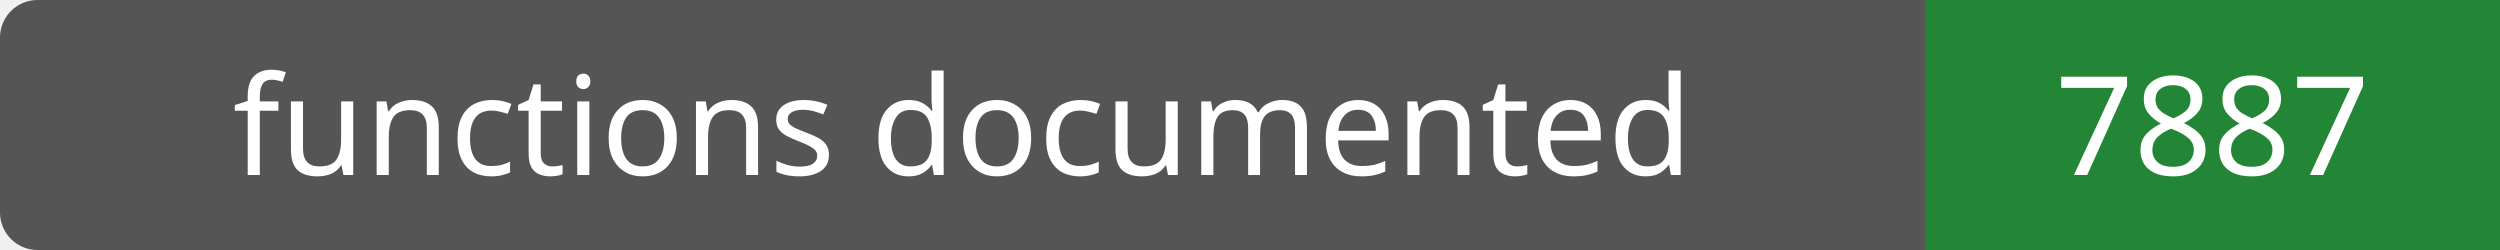
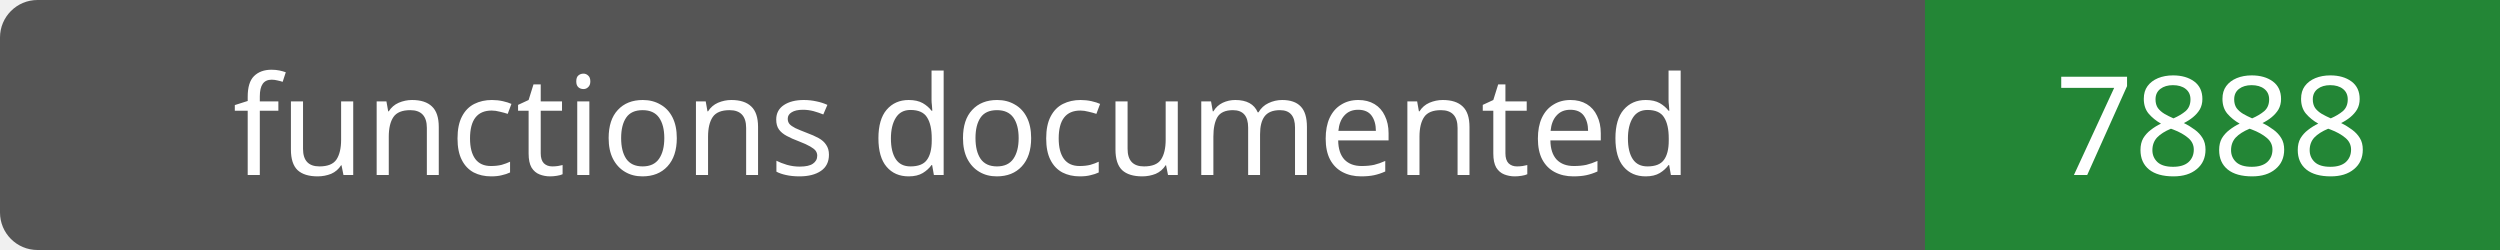
- <svg xmlns="http://www.w3.org/2000/svg" width="200" height="20" role="img" aria-label="functions documented: 7887">
+ <svg xmlns="http://www.w3.org/2000/svg" width="200" height="20" role="img" aria-label="functions documented: 7888">
  <rect width="200" height="20" rx="3" fill="#555" />
  <path fill="#238636" d="M154 0h46v20H154z" />
  <g fill="#fff" text-anchor="middle" font-family="Verdana,sans-serif" font-size="11">
    <text x="77.0" y="14">functions documented</text>
-     <text x="177.0" y="14">7887</text>
+     <text x="177.0" y="14">7888</text>
  </g>
</svg>
